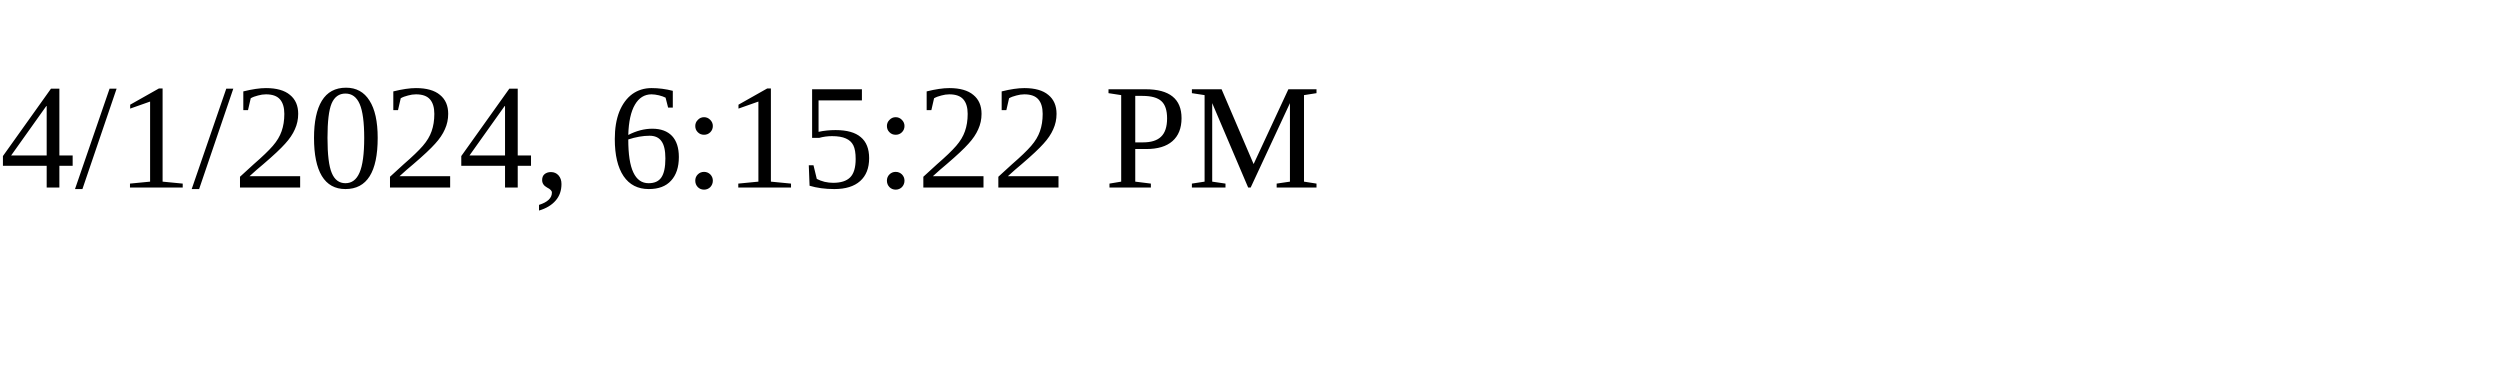
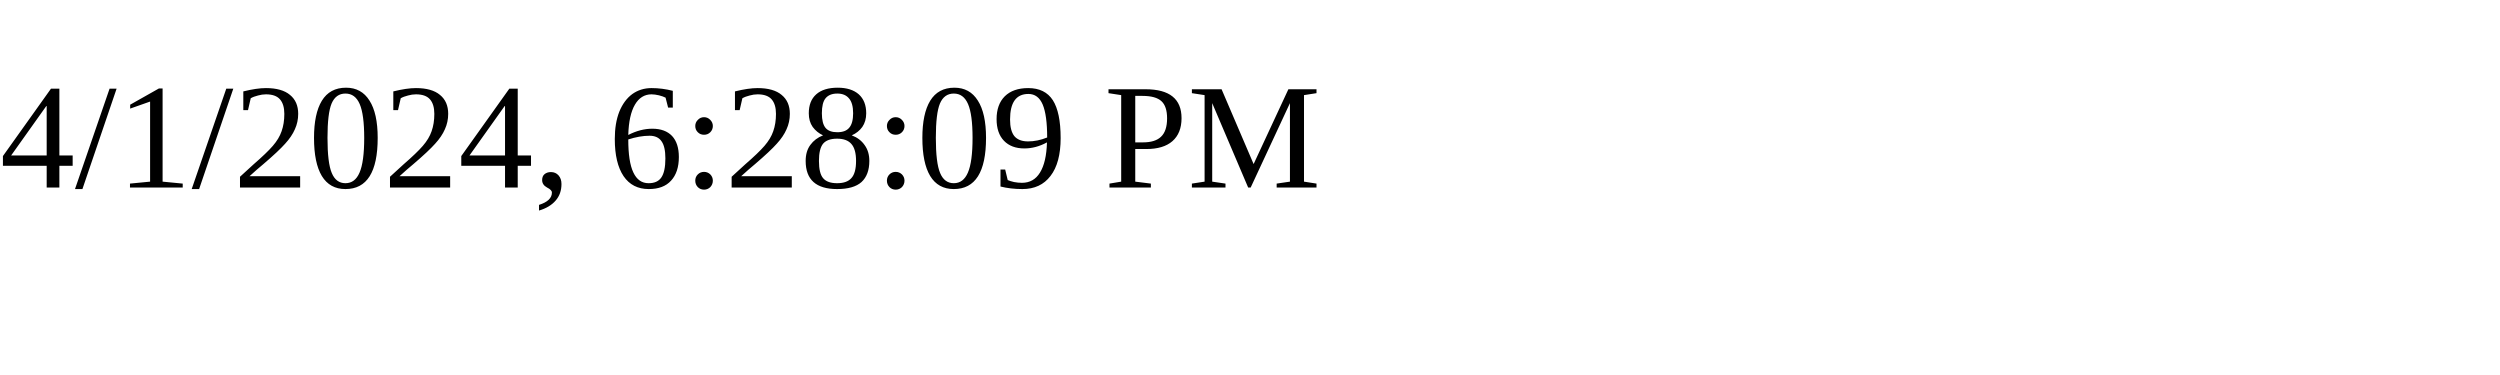
<svg xmlns="http://www.w3.org/2000/svg" height="30" width="200">
-   <text x="0" y="15">4/1/2024, 6:15:22 PM</text>
+   <text x="0" y="15">4/1/2024, 6:28:09 PM</text>
</svg>
